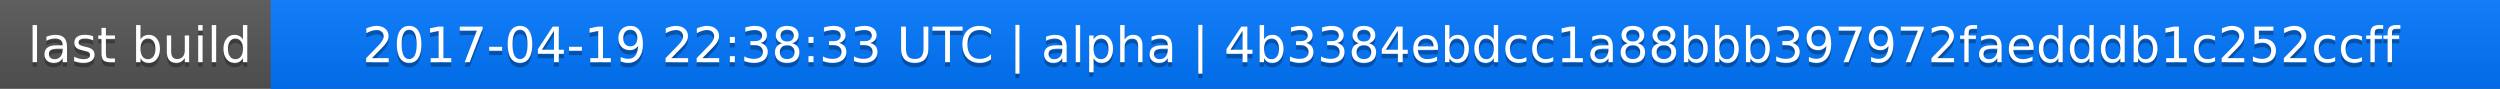
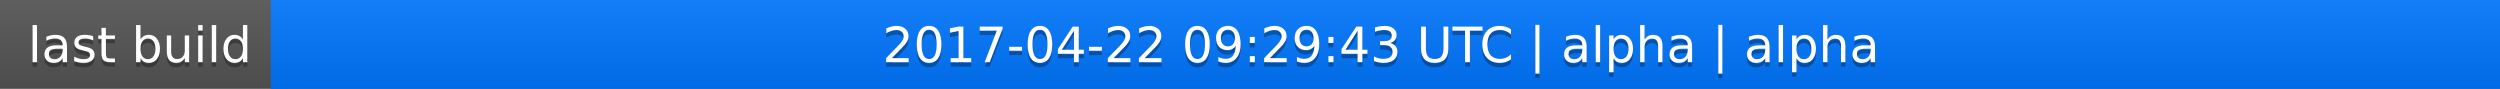
<svg xmlns="http://www.w3.org/2000/svg" width="563" height="20">
  <linearGradient id="a" x2="0" y2="100%">
    <stop offset="0" stop-color="#bbb" stop-opacity=".1" />
    <stop offset="1" stop-opacity=".1" />
  </linearGradient>
  <rect rx="0" width="563" height="20" fill="#555" />
  <rect rx="0" x="61" width="502" height="20" fill="#07f" />
  <path fill="#07f" d="M61 0h4v20h-4z" />
  <rect rx="0" width="563" height="20" fill="url(#a)" />
  <g fill="#fff" text-anchor="middle" font-family="DejaVu Sans,Verdana,Geneva,sans-serif" font-size="11">
    <text x="31.5" y="15" fill="#010101" fill-opacity=".3">last build</text>
    <text x="31.5" y="14">last build</text>
-     <text x="311" y="15" fill="#010101" fill-opacity=".3">2017-04-19 22:38:33 UTC | alpha | 4b3384ebdcc1a88bbb397972faedddb1c252ccff</text>
-     <text x="311" y="14">2017-04-19 22:38:33 UTC | alpha | 4b3384ebdcc1a88bbb397972faedddb1c252ccff</text>
+     <text x="311" y="15" fill="#010101" fill-opacity=".3">2017-04-22 09:29:43 UTC | alpha | alpha</text>
+     <text x="311" y="14">2017-04-22 09:29:43 UTC | alpha | alpha</text>
  </g>
</svg>
